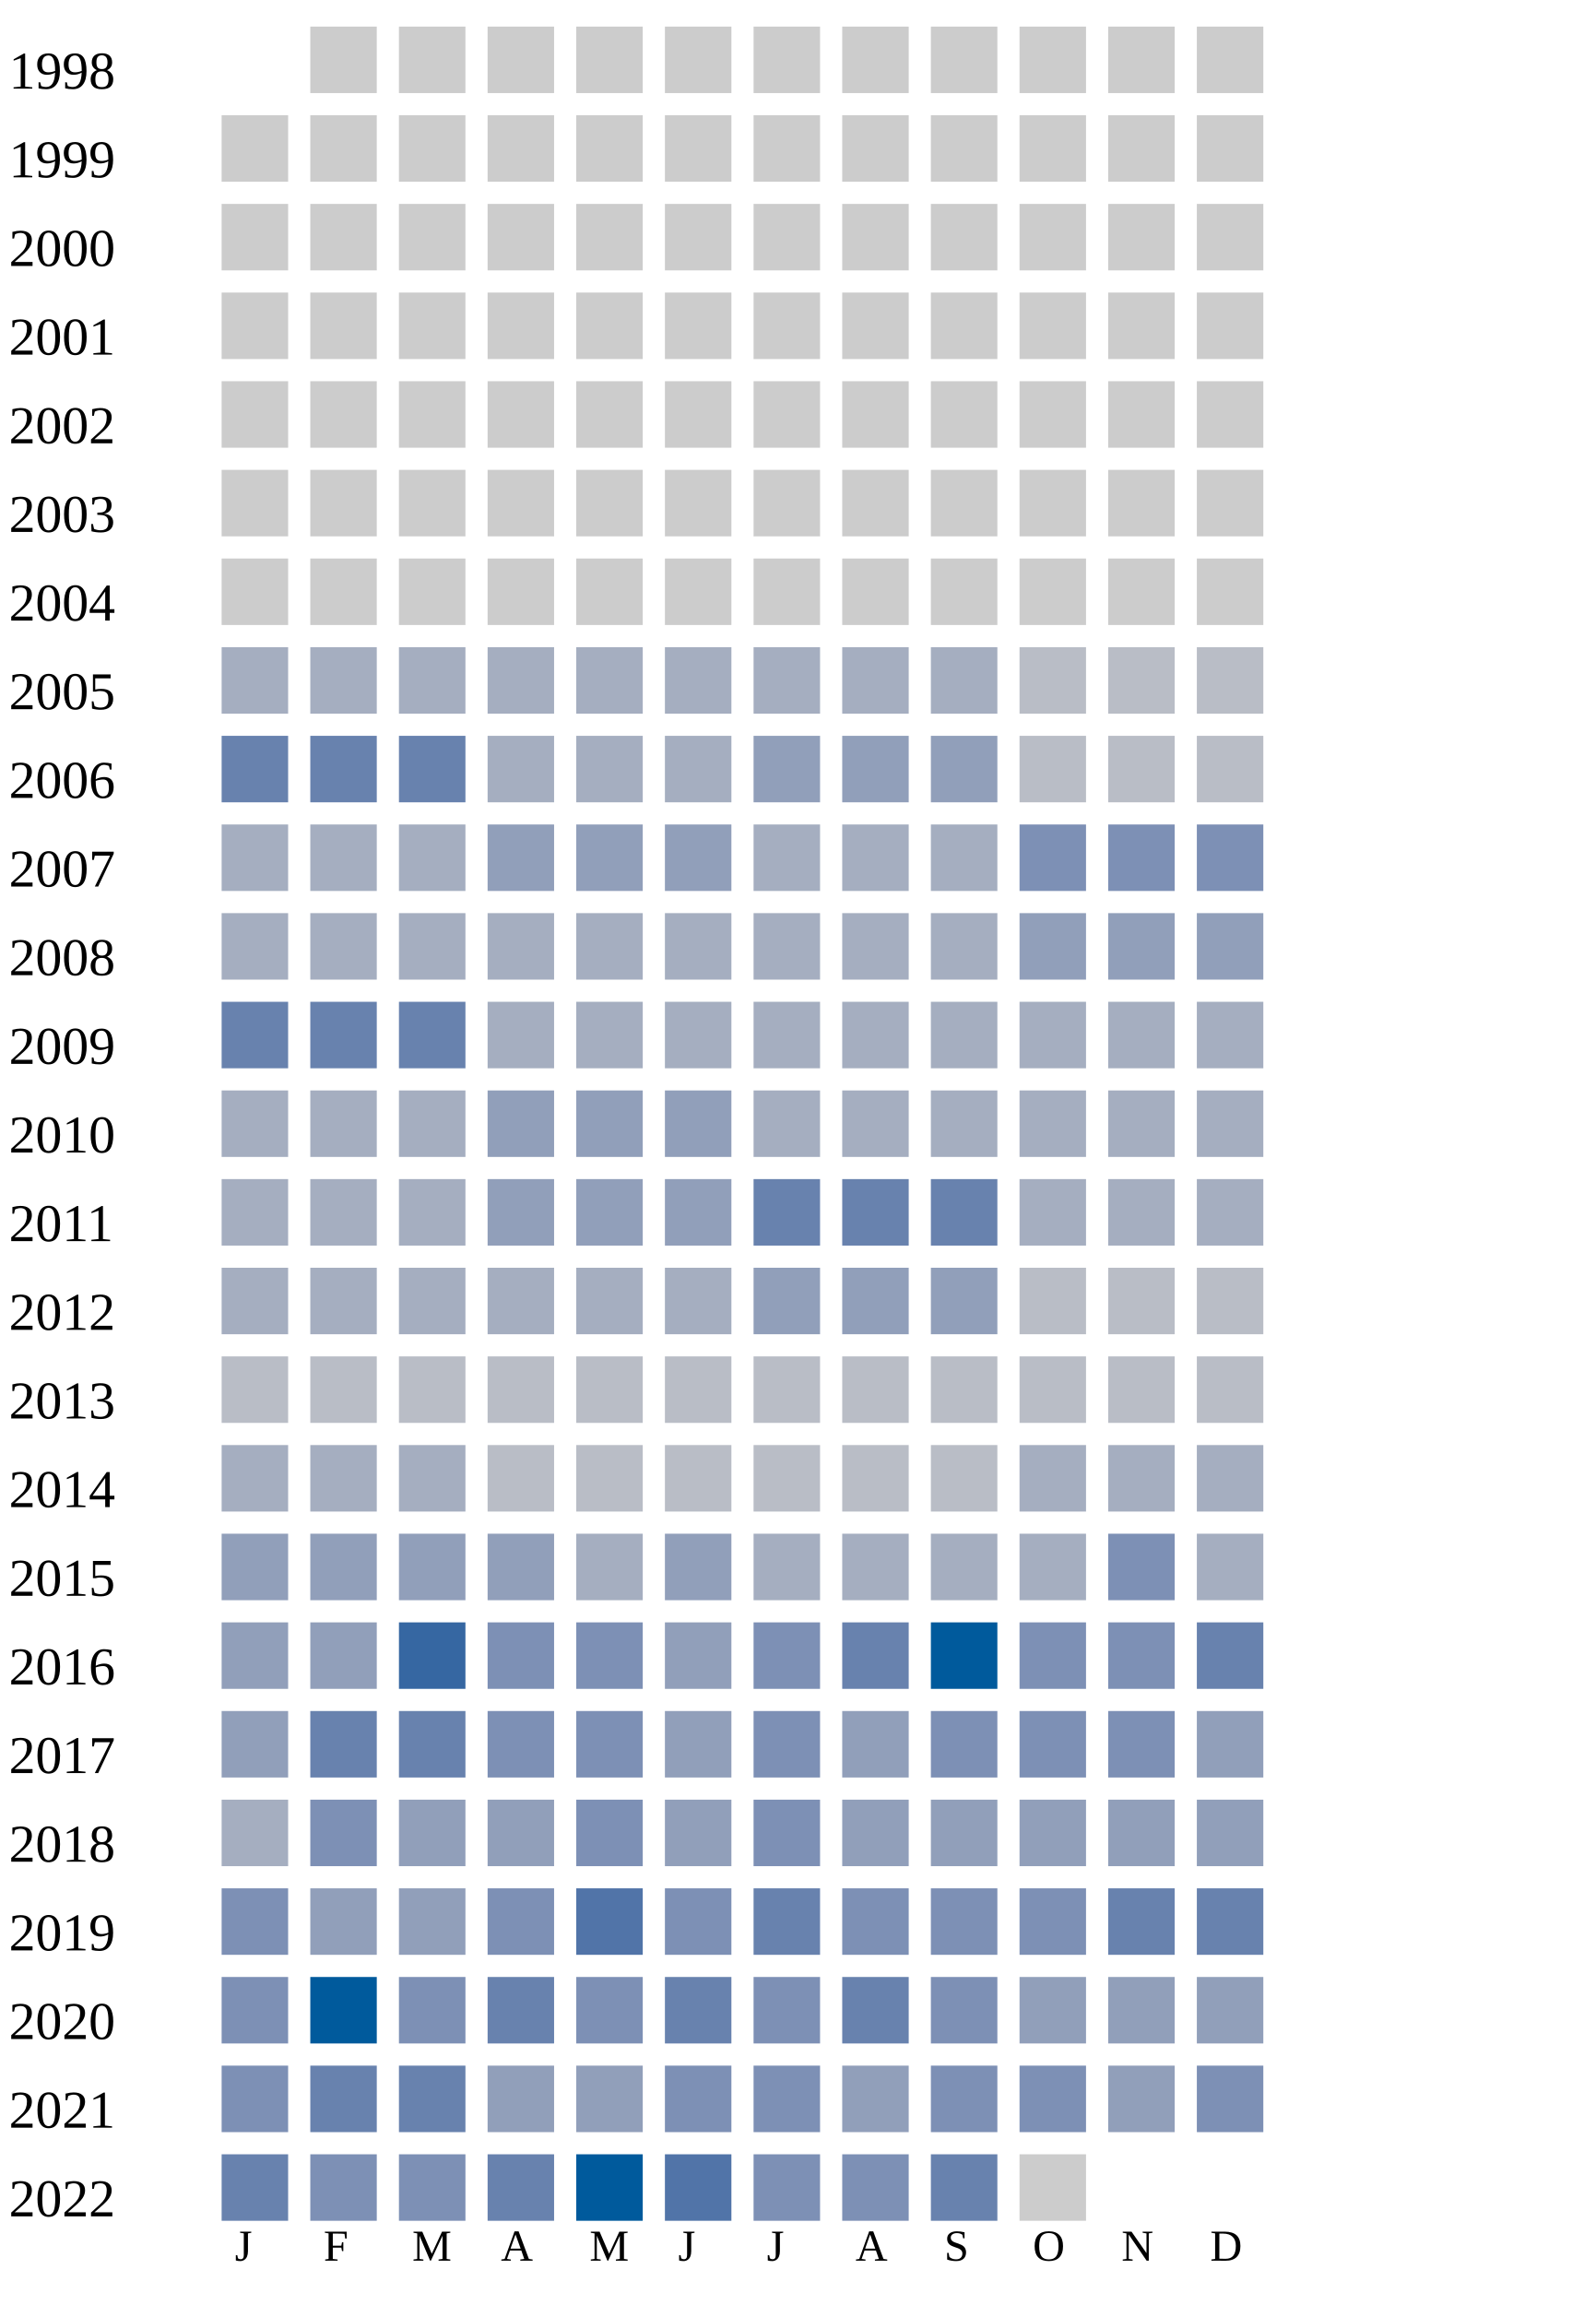
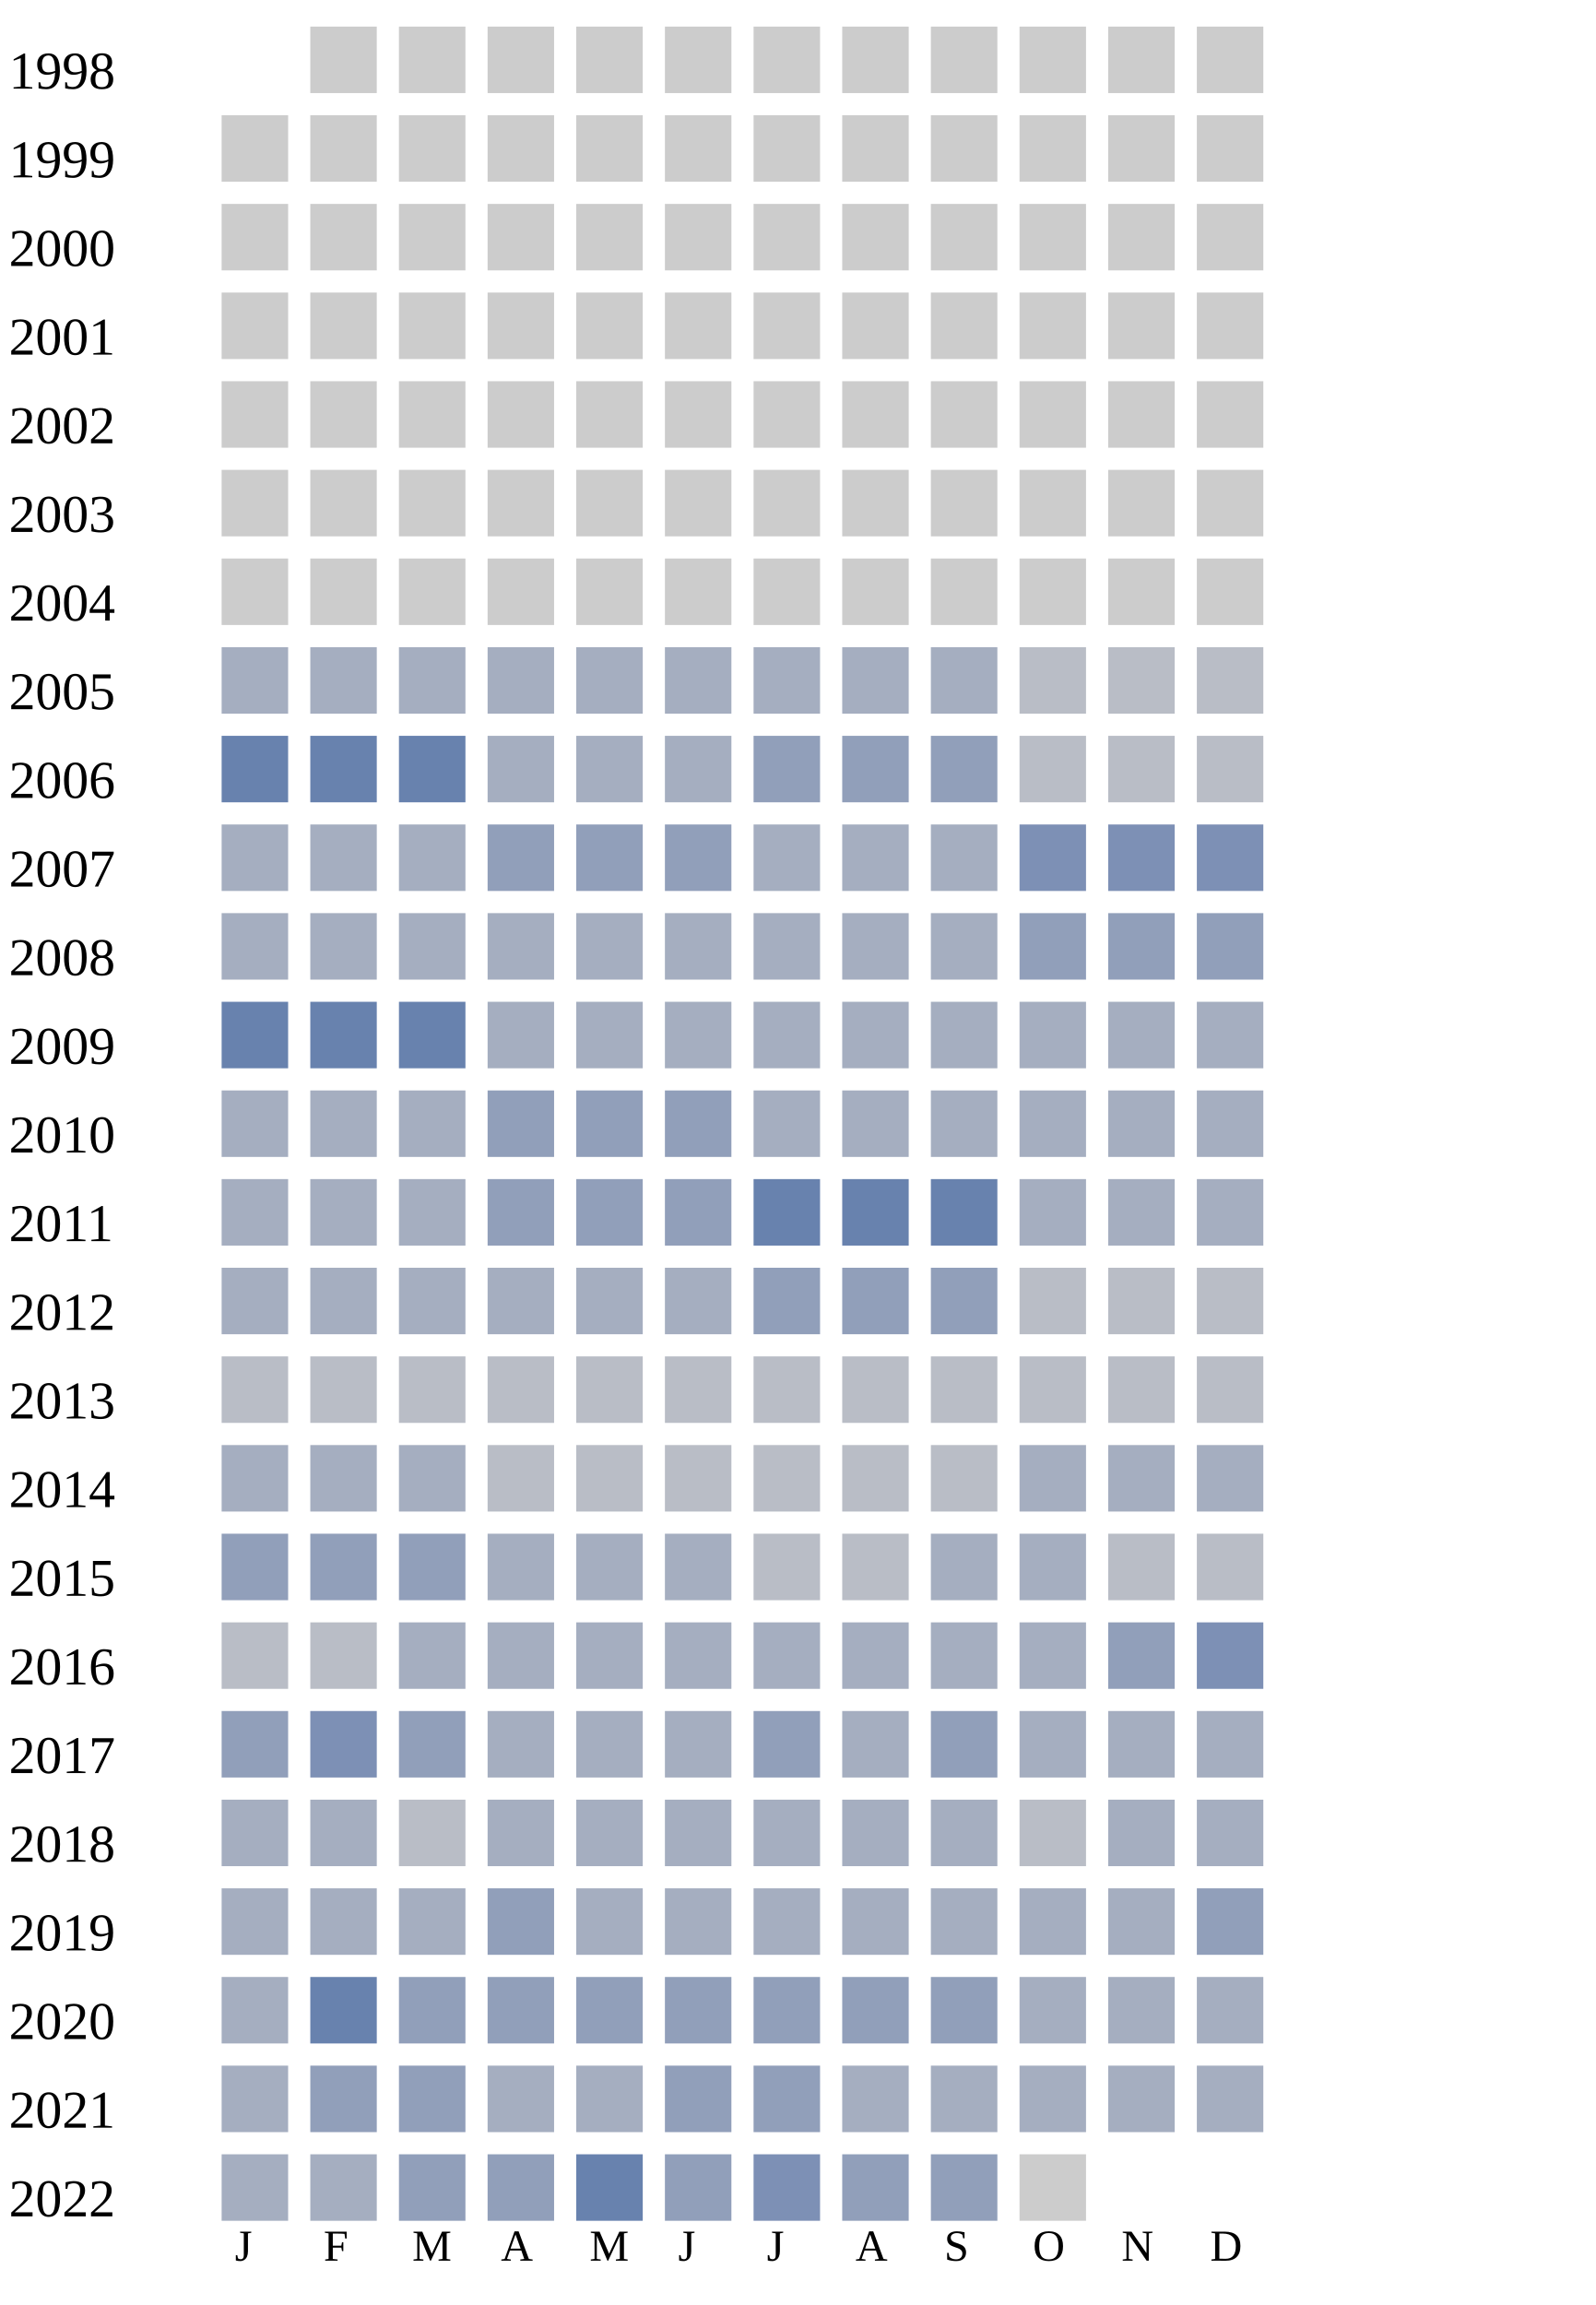
<svg xmlns="http://www.w3.org/2000/svg" width="360" height="520">
  <g transform="translate(0 0)">
    <text x="2" y="20">1998</text>
    <rect x="70" y="6" width="15" height="15" fill="#cccccc" />
    <rect x="90" y="6" width="15" height="15" fill="#cccccc" />
    <rect x="110" y="6" width="15" height="15" fill="#cccccc" />
    <rect x="130" y="6" width="15" height="15" fill="#cccccc" />
    <rect x="150" y="6" width="15" height="15" fill="#cccccc" />
    <rect x="170" y="6" width="15" height="15" fill="#cccccc" />
    <rect x="190" y="6" width="15" height="15" fill="#cccccc" />
    <rect x="210" y="6" width="15" height="15" fill="#cccccc" />
    <rect x="230" y="6" width="15" height="15" fill="#cccccc" />
    <rect x="250" y="6" width="15" height="15" fill="#cccccc" />
    <rect x="270" y="6" width="15" height="15" fill="#cccccc" />
  </g>
  <g transform="translate(0 20)">
    <text x="2" y="20">1999</text>
    <rect x="50" y="6" width="15" height="15" fill="#cccccc" />
    <rect x="70" y="6" width="15" height="15" fill="#cccccc" />
    <rect x="90" y="6" width="15" height="15" fill="#cccccc" />
    <rect x="110" y="6" width="15" height="15" fill="#cccccc" />
    <rect x="130" y="6" width="15" height="15" fill="#cccccc" />
    <rect x="150" y="6" width="15" height="15" fill="#cccccc" />
    <rect x="170" y="6" width="15" height="15" fill="#cccccc" />
    <rect x="190" y="6" width="15" height="15" fill="#cccccc" />
    <rect x="210" y="6" width="15" height="15" fill="#cccccc" />
    <rect x="230" y="6" width="15" height="15" fill="#cccccc" />
    <rect x="250" y="6" width="15" height="15" fill="#cccccc" />
    <rect x="270" y="6" width="15" height="15" fill="#cccccc" />
  </g>
  <g transform="translate(0 40)">
    <text x="2" y="20">2000</text>
    <rect x="50" y="6" width="15" height="15" fill="#cccccc" />
    <rect x="70" y="6" width="15" height="15" fill="#cccccc" />
    <rect x="90" y="6" width="15" height="15" fill="#cccccc" />
    <rect x="110" y="6" width="15" height="15" fill="#cccccc" />
    <rect x="130" y="6" width="15" height="15" fill="#cccccc" />
    <rect x="150" y="6" width="15" height="15" fill="#cccccc" />
    <rect x="170" y="6" width="15" height="15" fill="#cccccc" />
    <rect x="190" y="6" width="15" height="15" fill="#cccccc" />
    <rect x="210" y="6" width="15" height="15" fill="#cccccc" />
    <rect x="230" y="6" width="15" height="15" fill="#cccccc" />
    <rect x="250" y="6" width="15" height="15" fill="#cccccc" />
    <rect x="270" y="6" width="15" height="15" fill="#cccccc" />
  </g>
  <g transform="translate(0 60)">
    <text x="2" y="20">2001</text>
    <rect x="50" y="6" width="15" height="15" fill="#cccccc" />
    <rect x="70" y="6" width="15" height="15" fill="#cccccc" />
    <rect x="90" y="6" width="15" height="15" fill="#cccccc" />
    <rect x="110" y="6" width="15" height="15" fill="#cccccc" />
    <rect x="130" y="6" width="15" height="15" fill="#cccccc" />
    <rect x="150" y="6" width="15" height="15" fill="#cccccc" />
    <rect x="170" y="6" width="15" height="15" fill="#cccccc" />
    <rect x="190" y="6" width="15" height="15" fill="#cccccc" />
    <rect x="210" y="6" width="15" height="15" fill="#cccccc" />
    <rect x="230" y="6" width="15" height="15" fill="#cccccc" />
    <rect x="250" y="6" width="15" height="15" fill="#cccccc" />
    <rect x="270" y="6" width="15" height="15" fill="#cccccc" />
  </g>
  <g transform="translate(0 80)">
    <text x="2" y="20">2002</text>
    <rect x="50" y="6" width="15" height="15" fill="#cccccc" />
    <rect x="70" y="6" width="15" height="15" fill="#cccccc" />
    <rect x="90" y="6" width="15" height="15" fill="#cccccc" />
    <rect x="110" y="6" width="15" height="15" fill="#cccccc" />
    <rect x="130" y="6" width="15" height="15" fill="#cccccc" />
    <rect x="150" y="6" width="15" height="15" fill="#cccccc" />
    <rect x="170" y="6" width="15" height="15" fill="#cccccc" />
    <rect x="190" y="6" width="15" height="15" fill="#cccccc" />
    <rect x="210" y="6" width="15" height="15" fill="#cccccc" />
    <rect x="230" y="6" width="15" height="15" fill="#cccccc" />
    <rect x="250" y="6" width="15" height="15" fill="#cccccc" />
    <rect x="270" y="6" width="15" height="15" fill="#cccccc" />
  </g>
  <g transform="translate(0 100)">
    <text x="2" y="20">2003</text>
    <rect x="50" y="6" width="15" height="15" fill="#cccccc" />
    <rect x="70" y="6" width="15" height="15" fill="#cccccc" />
    <rect x="90" y="6" width="15" height="15" fill="#cccccc" />
    <rect x="110" y="6" width="15" height="15" fill="#cccccc" />
    <rect x="130" y="6" width="15" height="15" fill="#cccccc" />
    <rect x="150" y="6" width="15" height="15" fill="#cccccc" />
    <rect x="170" y="6" width="15" height="15" fill="#cccccc" />
    <rect x="190" y="6" width="15" height="15" fill="#cccccc" />
    <rect x="210" y="6" width="15" height="15" fill="#cccccc" />
    <rect x="230" y="6" width="15" height="15" fill="#cccccc" />
    <rect x="250" y="6" width="15" height="15" fill="#cccccc" />
    <rect x="270" y="6" width="15" height="15" fill="#cccccc" />
  </g>
  <g transform="translate(0 120)">
    <text x="2" y="20">2004</text>
    <rect x="50" y="6" width="15" height="15" fill="#cccccc" />
    <rect x="70" y="6" width="15" height="15" fill="#cccccc" />
    <rect x="90" y="6" width="15" height="15" fill="#cccccc" />
    <rect x="110" y="6" width="15" height="15" fill="#cccccc" />
    <rect x="130" y="6" width="15" height="15" fill="#cccccc" />
    <rect x="150" y="6" width="15" height="15" fill="#cccccc" />
    <rect x="170" y="6" width="15" height="15" fill="#cccccc" />
    <rect x="190" y="6" width="15" height="15" fill="#cccccc" />
    <rect x="210" y="6" width="15" height="15" fill="#cccccc" />
    <rect x="230" y="6" width="15" height="15" fill="#cccccc" />
    <rect x="250" y="6" width="15" height="15" fill="#cccccc" />
    <rect x="270" y="6" width="15" height="15" fill="#cccccc" />
  </g>
  <g transform="translate(0 140)">
    <text x="2" y="20">2005</text>
    <rect x="50" y="6" width="15" height="15" fill="#a5aec0" />
    <rect x="70" y="6" width="15" height="15" fill="#a5aec0" />
    <rect x="90" y="6" width="15" height="15" fill="#a5aec0" />
    <rect x="110" y="6" width="15" height="15" fill="#a5aec0" />
    <rect x="130" y="6" width="15" height="15" fill="#a5aec0" />
    <rect x="150" y="6" width="15" height="15" fill="#a5aec0" />
    <rect x="170" y="6" width="15" height="15" fill="#a5aec0" />
    <rect x="190" y="6" width="15" height="15" fill="#a5aec0" />
    <rect x="210" y="6" width="15" height="15" fill="#a5aec0" />
    <rect x="230" y="6" width="15" height="15" fill="#b9bdc6" />
    <rect x="250" y="6" width="15" height="15" fill="#b9bdc6" />
    <rect x="270" y="6" width="15" height="15" fill="#b9bdc6" />
  </g>
  <g transform="translate(0 160)">
    <text x="2" y="20">2006</text>
    <rect x="50" y="6" width="15" height="15" fill="#6882ae" />
    <rect x="70" y="6" width="15" height="15" fill="#6882ae" />
    <rect x="90" y="6" width="15" height="15" fill="#6882ae" />
    <rect x="110" y="6" width="15" height="15" fill="#a5aec0" />
    <rect x="130" y="6" width="15" height="15" fill="#a5aec0" />
    <rect x="150" y="6" width="15" height="15" fill="#a5aec0" />
    <rect x="170" y="6" width="15" height="15" fill="#919fba" />
    <rect x="190" y="6" width="15" height="15" fill="#919fba" />
    <rect x="210" y="6" width="15" height="15" fill="#919fba" />
    <rect x="230" y="6" width="15" height="15" fill="#b9bdc6" />
    <rect x="250" y="6" width="15" height="15" fill="#b9bdc6" />
    <rect x="270" y="6" width="15" height="15" fill="#b9bdc6" />
  </g>
  <g transform="translate(0 180)">
    <text x="2" y="20">2007</text>
    <rect x="50" y="6" width="15" height="15" fill="#a5aec0" />
    <rect x="70" y="6" width="15" height="15" fill="#a5aec0" />
    <rect x="90" y="6" width="15" height="15" fill="#a5aec0" />
    <rect x="110" y="6" width="15" height="15" fill="#919fba" />
    <rect x="130" y="6" width="15" height="15" fill="#919fba" />
    <rect x="150" y="6" width="15" height="15" fill="#919fba" />
    <rect x="170" y="6" width="15" height="15" fill="#a5aec0" />
    <rect x="190" y="6" width="15" height="15" fill="#a5aec0" />
    <rect x="210" y="6" width="15" height="15" fill="#a5aec0" />
    <rect x="230" y="6" width="15" height="15" fill="#7d90b5" />
    <rect x="250" y="6" width="15" height="15" fill="#7d90b5" />
    <rect x="270" y="6" width="15" height="15" fill="#7d90b5" />
  </g>
  <g transform="translate(0 200)">
    <text x="2" y="20">2008</text>
    <rect x="50" y="6" width="15" height="15" fill="#a5aec0" />
    <rect x="70" y="6" width="15" height="15" fill="#a5aec0" />
    <rect x="90" y="6" width="15" height="15" fill="#a5aec0" />
    <rect x="110" y="6" width="15" height="15" fill="#a5aec0" />
    <rect x="130" y="6" width="15" height="15" fill="#a5aec0" />
    <rect x="150" y="6" width="15" height="15" fill="#a5aec0" />
    <rect x="170" y="6" width="15" height="15" fill="#a5aec0" />
    <rect x="190" y="6" width="15" height="15" fill="#a5aec0" />
    <rect x="210" y="6" width="15" height="15" fill="#a5aec0" />
    <rect x="230" y="6" width="15" height="15" fill="#919fba" />
    <rect x="250" y="6" width="15" height="15" fill="#919fba" />
    <rect x="270" y="6" width="15" height="15" fill="#919fba" />
  </g>
  <g transform="translate(0 220)">
    <text x="2" y="20">2009</text>
    <rect x="50" y="6" width="15" height="15" fill="#6882ae" />
    <rect x="70" y="6" width="15" height="15" fill="#6882ae" />
    <rect x="90" y="6" width="15" height="15" fill="#6882ae" />
    <rect x="110" y="6" width="15" height="15" fill="#a5aec0" />
    <rect x="130" y="6" width="15" height="15" fill="#a5aec0" />
    <rect x="150" y="6" width="15" height="15" fill="#a5aec0" />
    <rect x="170" y="6" width="15" height="15" fill="#a5aec0" />
    <rect x="190" y="6" width="15" height="15" fill="#a5aec0" />
    <rect x="210" y="6" width="15" height="15" fill="#a5aec0" />
    <rect x="230" y="6" width="15" height="15" fill="#a5aec0" />
    <rect x="250" y="6" width="15" height="15" fill="#a5aec0" />
    <rect x="270" y="6" width="15" height="15" fill="#a5aec0" />
  </g>
  <g transform="translate(0 240)">
    <text x="2" y="20">2010</text>
    <rect x="50" y="6" width="15" height="15" fill="#a5aec0" />
    <rect x="70" y="6" width="15" height="15" fill="#a5aec0" />
    <rect x="90" y="6" width="15" height="15" fill="#a5aec0" />
    <rect x="110" y="6" width="15" height="15" fill="#919fba" />
    <rect x="130" y="6" width="15" height="15" fill="#919fba" />
    <rect x="150" y="6" width="15" height="15" fill="#919fba" />
    <rect x="170" y="6" width="15" height="15" fill="#a5aec0" />
    <rect x="190" y="6" width="15" height="15" fill="#a5aec0" />
    <rect x="210" y="6" width="15" height="15" fill="#a5aec0" />
    <rect x="230" y="6" width="15" height="15" fill="#a5aec0" />
    <rect x="250" y="6" width="15" height="15" fill="#a5aec0" />
    <rect x="270" y="6" width="15" height="15" fill="#a5aec0" />
  </g>
  <g transform="translate(0 260)">
    <text x="2" y="20">2011</text>
    <rect x="50" y="6" width="15" height="15" fill="#a5aec0" />
    <rect x="70" y="6" width="15" height="15" fill="#a5aec0" />
    <rect x="90" y="6" width="15" height="15" fill="#a5aec0" />
    <rect x="110" y="6" width="15" height="15" fill="#919fba" />
    <rect x="130" y="6" width="15" height="15" fill="#919fba" />
    <rect x="150" y="6" width="15" height="15" fill="#919fba" />
    <rect x="170" y="6" width="15" height="15" fill="#6882ae" />
    <rect x="190" y="6" width="15" height="15" fill="#6882ae" />
    <rect x="210" y="6" width="15" height="15" fill="#6882ae" />
    <rect x="230" y="6" width="15" height="15" fill="#a5aec0" />
    <rect x="250" y="6" width="15" height="15" fill="#a5aec0" />
    <rect x="270" y="6" width="15" height="15" fill="#a5aec0" />
  </g>
  <g transform="translate(0 280)">
    <text x="2" y="20">2012</text>
    <rect x="50" y="6" width="15" height="15" fill="#a5aec0" />
    <rect x="70" y="6" width="15" height="15" fill="#a5aec0" />
    <rect x="90" y="6" width="15" height="15" fill="#a5aec0" />
    <rect x="110" y="6" width="15" height="15" fill="#a5aec0" />
    <rect x="130" y="6" width="15" height="15" fill="#a5aec0" />
    <rect x="150" y="6" width="15" height="15" fill="#a5aec0" />
    <rect x="170" y="6" width="15" height="15" fill="#919fba" />
    <rect x="190" y="6" width="15" height="15" fill="#919fba" />
    <rect x="210" y="6" width="15" height="15" fill="#919fba" />
    <rect x="230" y="6" width="15" height="15" fill="#b9bdc6" />
    <rect x="250" y="6" width="15" height="15" fill="#b9bdc6" />
    <rect x="270" y="6" width="15" height="15" fill="#b9bdc6" />
  </g>
  <g transform="translate(0 300)">
    <text x="2" y="20">2013</text>
    <rect x="50" y="6" width="15" height="15" fill="#b9bdc6" />
    <rect x="70" y="6" width="15" height="15" fill="#b9bdc6" />
    <rect x="90" y="6" width="15" height="15" fill="#b9bdc6" />
    <rect x="110" y="6" width="15" height="15" fill="#b9bdc6" />
    <rect x="130" y="6" width="15" height="15" fill="#b9bdc6" />
    <rect x="150" y="6" width="15" height="15" fill="#b9bdc6" />
    <rect x="170" y="6" width="15" height="15" fill="#b9bdc6" />
    <rect x="190" y="6" width="15" height="15" fill="#b9bdc6" />
    <rect x="210" y="6" width="15" height="15" fill="#b9bdc6" />
    <rect x="230" y="6" width="15" height="15" fill="#b9bdc6" />
    <rect x="250" y="6" width="15" height="15" fill="#b9bdc6" />
    <rect x="270" y="6" width="15" height="15" fill="#b9bdc6" />
  </g>
  <g transform="translate(0 320)">
    <text x="2" y="20">2014</text>
    <rect x="50" y="6" width="15" height="15" fill="#a5aec0" />
    <rect x="70" y="6" width="15" height="15" fill="#a5aec0" />
    <rect x="90" y="6" width="15" height="15" fill="#a5aec0" />
    <rect x="110" y="6" width="15" height="15" fill="#b9bdc6" />
    <rect x="130" y="6" width="15" height="15" fill="#b9bdc6" />
    <rect x="150" y="6" width="15" height="15" fill="#b9bdc6" />
    <rect x="170" y="6" width="15" height="15" fill="#b9bdc6" />
    <rect x="190" y="6" width="15" height="15" fill="#b9bdc6" />
    <rect x="210" y="6" width="15" height="15" fill="#b9bdc6" />
    <rect x="230" y="6" width="15" height="15" fill="#a5aec0" />
    <rect x="250" y="6" width="15" height="15" fill="#a5aec0" />
    <rect x="270" y="6" width="15" height="15" fill="#a5aec0" />
  </g>
  <g transform="translate(0 340)">
    <text x="2" y="20">2015</text>
    <rect x="50" y="6" width="15" height="15" fill="#919fba" />
    <rect x="70" y="6" width="15" height="15" fill="#919fba" />
    <rect x="90" y="6" width="15" height="15" fill="#919fba" />
-     <rect x="110" y="6" width="15" height="15" fill="#919fba" />
-     <rect x="130" y="6" width="15" height="15" fill="#a5aec0" />
-     <rect x="150" y="6" width="15" height="15" fill="#919fba" />
-     <rect x="170" y="6" width="15" height="15" fill="#a5aec0" />
-     <rect x="190" y="6" width="15" height="15" fill="#a5aec0" />
-     <rect x="210" y="6" width="15" height="15" fill="#a5aec0" />
-     <rect x="230" y="6" width="15" height="15" fill="#a5aec0" />
-     <rect x="250" y="6" width="15" height="15" fill="#7d90b5" />
-     <rect x="270" y="6" width="15" height="15" fill="#a5aec0" />
+     <rect x="110" y="6" width="15" height="15" fill="#a5aec0" />
+     <rect x="130" y="6" width="15" height="15" fill="#a5aec0" />
+     <rect x="150" y="6" width="15" height="15" fill="#a5aec0" />
+     <rect x="170" y="6" width="15" height="15" fill="#b9bdc6" />
+     <rect x="190" y="6" width="15" height="15" fill="#b9bdc6" />
+     <rect x="210" y="6" width="15" height="15" fill="#a5aec0" />
+     <rect x="230" y="6" width="15" height="15" fill="#a5aec0" />
+     <rect x="250" y="6" width="15" height="15" fill="#b9bdc6" />
+     <rect x="270" y="6" width="15" height="15" fill="#b9bdc6" />
  </g>
  <g transform="translate(0 360)">
    <text x="2" y="20">2016</text>
-     <rect x="50" y="6" width="15" height="15" fill="#919fba" />
-     <rect x="70" y="6" width="15" height="15" fill="#919fba" />
-     <rect x="90" y="6" width="15" height="15" fill="#3667a2" />
-     <rect x="110" y="6" width="15" height="15" fill="#7d90b5" />
-     <rect x="130" y="6" width="15" height="15" fill="#7d90b5" />
-     <rect x="150" y="6" width="15" height="15" fill="#919fba" />
-     <rect x="170" y="6" width="15" height="15" fill="#7d90b5" />
-     <rect x="190" y="6" width="15" height="15" fill="#6882ae" />
-     <rect x="210" y="6" width="15" height="15" fill="#005a9c" />
-     <rect x="230" y="6" width="15" height="15" fill="#7d90b5" />
-     <rect x="250" y="6" width="15" height="15" fill="#7d90b5" />
-     <rect x="270" y="6" width="15" height="15" fill="#6882ae" />
+     <rect x="50" y="6" width="15" height="15" fill="#b9bdc6" />
+     <rect x="70" y="6" width="15" height="15" fill="#b9bdc6" />
+     <rect x="90" y="6" width="15" height="15" fill="#a5aec0" />
+     <rect x="110" y="6" width="15" height="15" fill="#a5aec0" />
+     <rect x="130" y="6" width="15" height="15" fill="#a5aec0" />
+     <rect x="150" y="6" width="15" height="15" fill="#a5aec0" />
+     <rect x="170" y="6" width="15" height="15" fill="#a5aec0" />
+     <rect x="190" y="6" width="15" height="15" fill="#a5aec0" />
+     <rect x="210" y="6" width="15" height="15" fill="#a5aec0" />
+     <rect x="230" y="6" width="15" height="15" fill="#a5aec0" />
+     <rect x="250" y="6" width="15" height="15" fill="#919fba" />
+     <rect x="270" y="6" width="15" height="15" fill="#7d90b5" />
  </g>
  <g transform="translate(0 380)">
    <text x="2" y="20">2017</text>
    <rect x="50" y="6" width="15" height="15" fill="#919fba" />
+     <rect x="70" y="6" width="15" height="15" fill="#7d90b5" />
+     <rect x="90" y="6" width="15" height="15" fill="#919fba" />
+     <rect x="110" y="6" width="15" height="15" fill="#a5aec0" />
+     <rect x="130" y="6" width="15" height="15" fill="#a5aec0" />
+     <rect x="150" y="6" width="15" height="15" fill="#a5aec0" />
+     <rect x="170" y="6" width="15" height="15" fill="#919fba" />
+     <rect x="190" y="6" width="15" height="15" fill="#a5aec0" />
+     <rect x="210" y="6" width="15" height="15" fill="#919fba" />
+     <rect x="230" y="6" width="15" height="15" fill="#a5aec0" />
+     <rect x="250" y="6" width="15" height="15" fill="#a5aec0" />
+     <rect x="270" y="6" width="15" height="15" fill="#a5aec0" />
+   </g>
+   <g transform="translate(0 400)">
+     <text x="2" y="20">2018</text>
+     <rect x="50" y="6" width="15" height="15" fill="#a5aec0" />
+     <rect x="70" y="6" width="15" height="15" fill="#a5aec0" />
+     <rect x="90" y="6" width="15" height="15" fill="#b9bdc6" />
+     <rect x="110" y="6" width="15" height="15" fill="#a5aec0" />
+     <rect x="130" y="6" width="15" height="15" fill="#a5aec0" />
+     <rect x="150" y="6" width="15" height="15" fill="#a5aec0" />
+     <rect x="170" y="6" width="15" height="15" fill="#a5aec0" />
+     <rect x="190" y="6" width="15" height="15" fill="#a5aec0" />
+     <rect x="210" y="6" width="15" height="15" fill="#a5aec0" />
+     <rect x="230" y="6" width="15" height="15" fill="#b9bdc6" />
+     <rect x="250" y="6" width="15" height="15" fill="#a5aec0" />
+     <rect x="270" y="6" width="15" height="15" fill="#a5aec0" />
+   </g>
+   <g transform="translate(0 420)">
+     <text x="2" y="20">2019</text>
+     <rect x="50" y="6" width="15" height="15" fill="#a5aec0" />
+     <rect x="70" y="6" width="15" height="15" fill="#a5aec0" />
+     <rect x="90" y="6" width="15" height="15" fill="#a5aec0" />
+     <rect x="110" y="6" width="15" height="15" fill="#919fba" />
+     <rect x="130" y="6" width="15" height="15" fill="#a5aec0" />
+     <rect x="150" y="6" width="15" height="15" fill="#a5aec0" />
+     <rect x="170" y="6" width="15" height="15" fill="#a5aec0" />
+     <rect x="190" y="6" width="15" height="15" fill="#a5aec0" />
+     <rect x="210" y="6" width="15" height="15" fill="#a5aec0" />
+     <rect x="230" y="6" width="15" height="15" fill="#a5aec0" />
+     <rect x="250" y="6" width="15" height="15" fill="#a5aec0" />
+     <rect x="270" y="6" width="15" height="15" fill="#919fba" />
+   </g>
+   <g transform="translate(0 440)">
+     <text x="2" y="20">2020</text>
+     <rect x="50" y="6" width="15" height="15" fill="#a5aec0" />
    <rect x="70" y="6" width="15" height="15" fill="#6882ae" />
-     <rect x="90" y="6" width="15" height="15" fill="#6882ae" />
-     <rect x="110" y="6" width="15" height="15" fill="#7d90b5" />
-     <rect x="130" y="6" width="15" height="15" fill="#7d90b5" />
+     <rect x="90" y="6" width="15" height="15" fill="#919fba" />
+     <rect x="110" y="6" width="15" height="15" fill="#919fba" />
+     <rect x="130" y="6" width="15" height="15" fill="#919fba" />
+     <rect x="150" y="6" width="15" height="15" fill="#919fba" />
+     <rect x="170" y="6" width="15" height="15" fill="#919fba" />
+     <rect x="190" y="6" width="15" height="15" fill="#919fba" />
+     <rect x="210" y="6" width="15" height="15" fill="#919fba" />
+     <rect x="230" y="6" width="15" height="15" fill="#a5aec0" />
+     <rect x="250" y="6" width="15" height="15" fill="#a5aec0" />
+     <rect x="270" y="6" width="15" height="15" fill="#a5aec0" />
+   </g>
+   <g transform="translate(0 460)">
+     <text x="2" y="20">2021</text>
+     <rect x="50" y="6" width="15" height="15" fill="#a5aec0" />
+     <rect x="70" y="6" width="15" height="15" fill="#919fba" />
+     <rect x="90" y="6" width="15" height="15" fill="#919fba" />
+     <rect x="110" y="6" width="15" height="15" fill="#a5aec0" />
+     <rect x="130" y="6" width="15" height="15" fill="#a5aec0" />
+     <rect x="150" y="6" width="15" height="15" fill="#919fba" />
+     <rect x="170" y="6" width="15" height="15" fill="#919fba" />
+     <rect x="190" y="6" width="15" height="15" fill="#a5aec0" />
+     <rect x="210" y="6" width="15" height="15" fill="#a5aec0" />
+     <rect x="230" y="6" width="15" height="15" fill="#a5aec0" />
+     <rect x="250" y="6" width="15" height="15" fill="#a5aec0" />
+     <rect x="270" y="6" width="15" height="15" fill="#a5aec0" />
+   </g>
+   <g transform="translate(0 480)">
+     <text x="2" y="20">2022</text>
+     <rect x="50" y="6" width="15" height="15" fill="#a5aec0" />
+     <rect x="70" y="6" width="15" height="15" fill="#a5aec0" />
+     <rect x="90" y="6" width="15" height="15" fill="#919fba" />
+     <rect x="110" y="6" width="15" height="15" fill="#919fba" />
+     <rect x="130" y="6" width="15" height="15" fill="#6882ae" />
    <rect x="150" y="6" width="15" height="15" fill="#919fba" />
    <rect x="170" y="6" width="15" height="15" fill="#7d90b5" />
    <rect x="190" y="6" width="15" height="15" fill="#919fba" />
-     <rect x="210" y="6" width="15" height="15" fill="#7d90b5" />
-     <rect x="230" y="6" width="15" height="15" fill="#7d90b5" />
-     <rect x="250" y="6" width="15" height="15" fill="#7d90b5" />
-     <rect x="270" y="6" width="15" height="15" fill="#919fba" />
-   </g>
-   <g transform="translate(0 400)">
-     <text x="2" y="20">2018</text>
-     <rect x="50" y="6" width="15" height="15" fill="#a5aec0" />
-     <rect x="70" y="6" width="15" height="15" fill="#7d90b5" />
-     <rect x="90" y="6" width="15" height="15" fill="#919fba" />
-     <rect x="110" y="6" width="15" height="15" fill="#919fba" />
-     <rect x="130" y="6" width="15" height="15" fill="#7d90b5" />
-     <rect x="150" y="6" width="15" height="15" fill="#919fba" />
-     <rect x="170" y="6" width="15" height="15" fill="#7d90b5" />
-     <rect x="190" y="6" width="15" height="15" fill="#919fba" />
-     <rect x="210" y="6" width="15" height="15" fill="#919fba" />
-     <rect x="230" y="6" width="15" height="15" fill="#919fba" />
-     <rect x="250" y="6" width="15" height="15" fill="#919fba" />
-     <rect x="270" y="6" width="15" height="15" fill="#919fba" />
-   </g>
-   <g transform="translate(0 420)">
-     <text x="2" y="20">2019</text>
-     <rect x="50" y="6" width="15" height="15" fill="#7d90b5" />
-     <rect x="70" y="6" width="15" height="15" fill="#919fba" />
-     <rect x="90" y="6" width="15" height="15" fill="#919fba" />
-     <rect x="110" y="6" width="15" height="15" fill="#7d90b5" />
-     <rect x="130" y="6" width="15" height="15" fill="#5174a8" />
-     <rect x="150" y="6" width="15" height="15" fill="#7d90b5" />
-     <rect x="170" y="6" width="15" height="15" fill="#6882ae" />
-     <rect x="190" y="6" width="15" height="15" fill="#7d90b5" />
-     <rect x="210" y="6" width="15" height="15" fill="#7d90b5" />
-     <rect x="230" y="6" width="15" height="15" fill="#7d90b5" />
-     <rect x="250" y="6" width="15" height="15" fill="#6882ae" />
-     <rect x="270" y="6" width="15" height="15" fill="#6882ae" />
-   </g>
-   <g transform="translate(0 440)">
-     <text x="2" y="20">2020</text>
-     <rect x="50" y="6" width="15" height="15" fill="#7d90b5" />
-     <rect x="70" y="6" width="15" height="15" fill="#005a9c" />
-     <rect x="90" y="6" width="15" height="15" fill="#7d90b5" />
-     <rect x="110" y="6" width="15" height="15" fill="#6882ae" />
-     <rect x="130" y="6" width="15" height="15" fill="#7d90b5" />
-     <rect x="150" y="6" width="15" height="15" fill="#6882ae" />
-     <rect x="170" y="6" width="15" height="15" fill="#7d90b5" />
-     <rect x="190" y="6" width="15" height="15" fill="#6882ae" />
-     <rect x="210" y="6" width="15" height="15" fill="#7d90b5" />
-     <rect x="230" y="6" width="15" height="15" fill="#919fba" />
-     <rect x="250" y="6" width="15" height="15" fill="#919fba" />
-     <rect x="270" y="6" width="15" height="15" fill="#919fba" />
-   </g>
-   <g transform="translate(0 460)">
-     <text x="2" y="20">2021</text>
-     <rect x="50" y="6" width="15" height="15" fill="#7d90b5" />
-     <rect x="70" y="6" width="15" height="15" fill="#6882ae" />
-     <rect x="90" y="6" width="15" height="15" fill="#6882ae" />
-     <rect x="110" y="6" width="15" height="15" fill="#919fba" />
-     <rect x="130" y="6" width="15" height="15" fill="#919fba" />
-     <rect x="150" y="6" width="15" height="15" fill="#7d90b5" />
-     <rect x="170" y="6" width="15" height="15" fill="#7d90b5" />
-     <rect x="190" y="6" width="15" height="15" fill="#919fba" />
-     <rect x="210" y="6" width="15" height="15" fill="#7d90b5" />
-     <rect x="230" y="6" width="15" height="15" fill="#7d90b5" />
-     <rect x="250" y="6" width="15" height="15" fill="#919fba" />
-     <rect x="270" y="6" width="15" height="15" fill="#7d90b5" />
-   </g>
-   <g transform="translate(0 480)">
-     <text x="2" y="20">2022</text>
-     <rect x="50" y="6" width="15" height="15" fill="#6882ae" />
-     <rect x="70" y="6" width="15" height="15" fill="#7d90b5" />
-     <rect x="90" y="6" width="15" height="15" fill="#7d90b5" />
-     <rect x="110" y="6" width="15" height="15" fill="#6882ae" />
-     <rect x="130" y="6" width="15" height="15" fill="#005a9c" />
-     <rect x="150" y="6" width="15" height="15" fill="#5174a8" />
-     <rect x="170" y="6" width="15" height="15" fill="#7d90b5" />
-     <rect x="190" y="6" width="15" height="15" fill="#7d90b5" />
-     <rect x="210" y="6" width="15" height="15" fill="#6882ae" />
+     <rect x="210" y="6" width="15" height="15" fill="#919fba" />
    <rect x="230" y="6" width="15" height="15" fill="#cccccc" />
  </g>
  <text style="font-size: 10px; text-align: center" x="53" y="510">J</text>
  <text style="font-size: 10px; text-align: center" x="73" y="510">F</text>
  <text style="font-size: 10px; text-align: center" x="93" y="510">M</text>
  <text style="font-size: 10px; text-align: center" x="113" y="510">A</text>
  <text style="font-size: 10px; text-align: center" x="133" y="510">M</text>
  <text style="font-size: 10px; text-align: center" x="153" y="510">J</text>
  <text style="font-size: 10px; text-align: center" x="173" y="510">J</text>
  <text style="font-size: 10px; text-align: center" x="193" y="510">A</text>
  <text style="font-size: 10px; text-align: center" x="213" y="510">S</text>
  <text style="font-size: 10px; text-align: center" x="233" y="510">O</text>
  <text style="font-size: 10px; text-align: center" x="253" y="510">N</text>
  <text style="font-size: 10px; text-align: center" x="273" y="510">D</text>
  <text style="font-size: 10px;" x="155" y="529">Less</text>
  <rect fill="#b9bdc6" width="10" height="10" x="180" y="520" />
  <rect fill="#919fba" width="10" height="10" x="195" y="520" />
  <rect fill="#6882ae" width="10" height="10" x="210" y="520" />
  <rect fill="#005a9c" width="10" height="10" x="225" y="520" />
  <text x="240" y="529" style="font-size: 10px;">More</text>
</svg>
